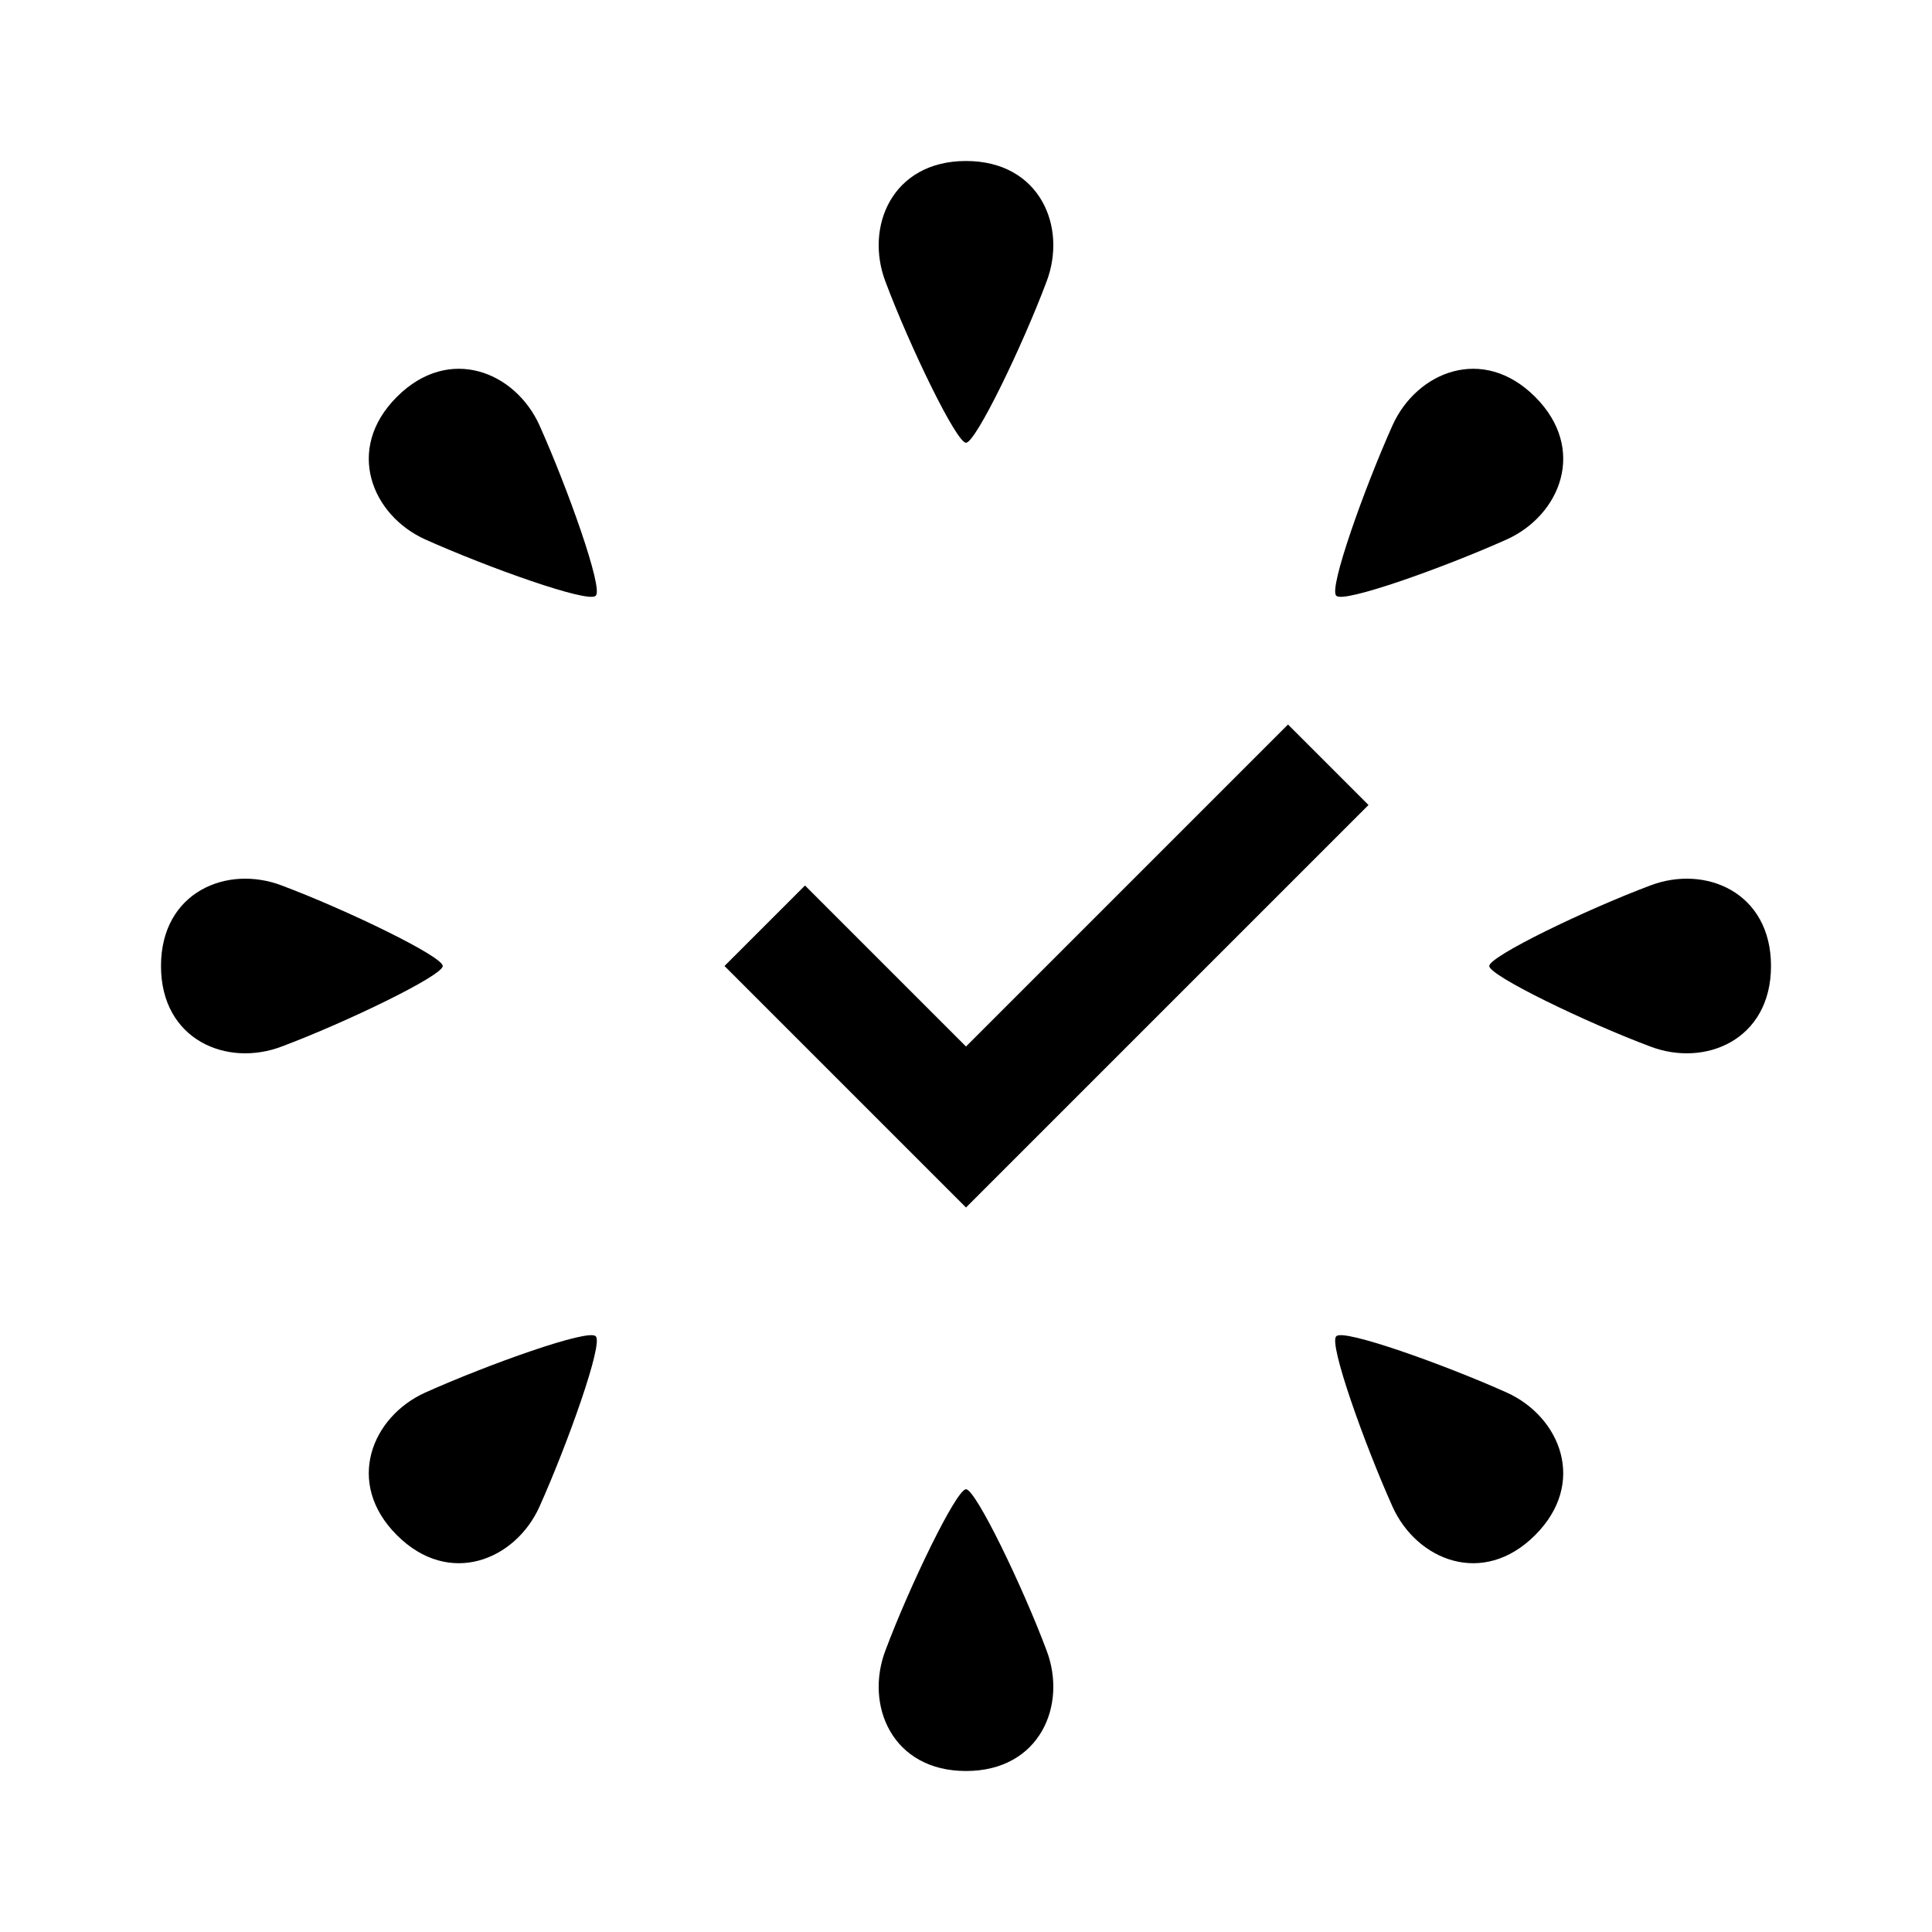
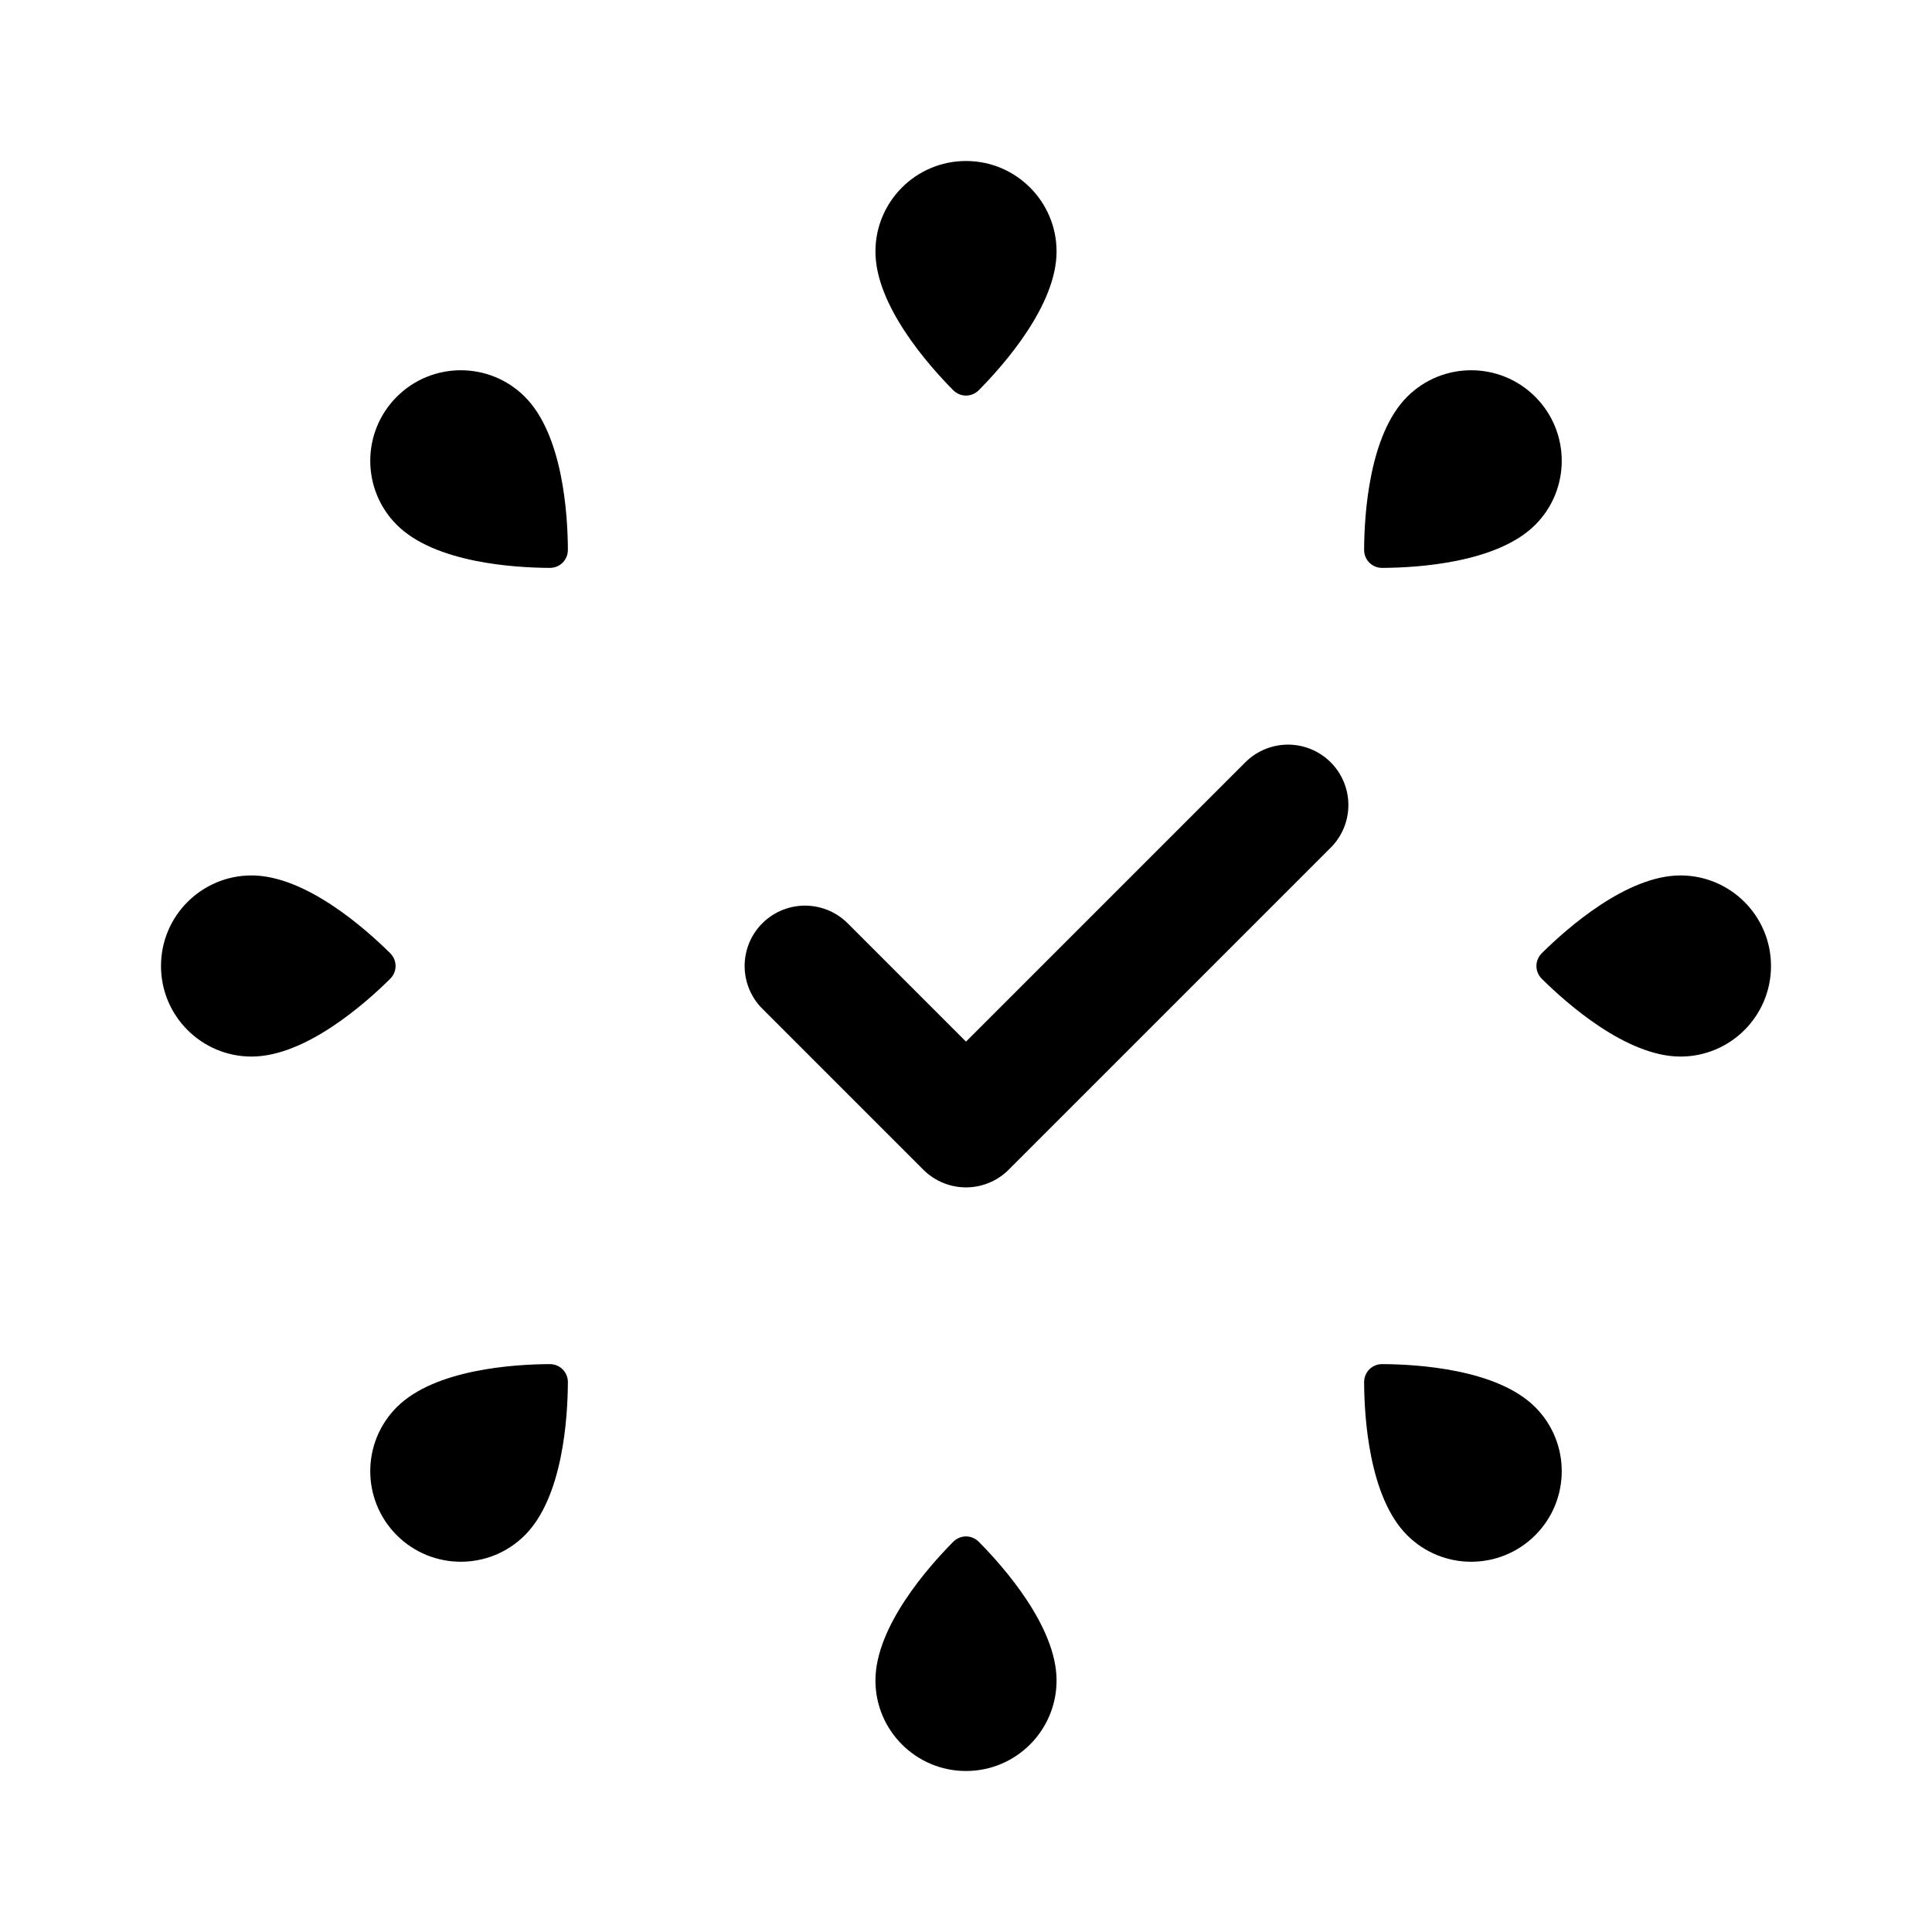
- <svg xmlns="http://www.w3.org/2000/svg" width="24" height="24">
-   <path d="M7.4 16.6c.1.08-.35 1.34-.7 2.12-.3.66-1.12 1-1.77.35-.65-.65-.31-1.47.35-1.77.78-.35 2.04-.8 2.12-.7Zm0-9.2c-.08.1-1.34-.35-2.12-.7-.66-.3-1-1.12-.35-1.77.65-.65 1.47-.31 1.77.35.35.78.8 2.04.7 2.12Zm9.2 0c.08.1 1.34-.35 2.12-.7.66-.3 1-1.12.35-1.77-.65-.65-1.47-.31-1.77.35-.35.78-.8 2.04-.7 2.12Zm0 9.2c-.1.08.35 1.34.7 2.12.3.66 1.12 1 1.77.35.65-.65.31-1.47-.35-1.77-.78-.35-2.04-.8-2.12-.7zM5.5 12c0 .12-1.2.7-2 1-.68.26-1.5-.08-1.5-1s.82-1.26 1.5-1c.8.3 2 .88 2 1zM12 5.5c-.12 0-.7-1.2-1-2-.26-.68.08-1.5 1-1.5s1.26.82 1 1.5c-.3.8-.88 2-1 2Zm6.5 6.5c0 .12 1.2.7 2 1 .68.26 1.5-.08 1.5-1s-.82-1.26-1.5-1c-.8.3-2 .88-2 1zM12 18.5c-.12 0-.7 1.2-1 2-.26.68.08 1.5 1 1.5s1.26-.82 1-1.5c-.3-.8-.88-2-1-2zM9 12l1-1 2 2 4-4 1 1-5 5z" style="fill:#000" />
+ <svg xmlns="http://www.w3.org/2000/svg" width="192" height="192" viewBox="0 0 192 192" fill="none">
+   <path d="M105 25C105 30.341 99.761 36.264 97.277 38.771C96.564 39.492 95.436 39.492 94.723 38.771C92.239 36.264 87 30.341 87 25C87 20.029 91.029 16 96 16C100.971 16 105 20.029 105 25Z" fill="black" />
+   <path d="M87 167C87 161.659 92.239 155.736 94.723 153.229C95.436 152.508 96.564 152.508 97.277 153.229C99.761 155.736 105 161.659 105 167C105 171.971 100.971 176 96 176C91.029 176 87 171.971 87 167Z" fill="black" />
+   <path d="M167 105C161.659 105 155.736 99.761 153.229 97.277C152.508 96.564 152.508 95.436 153.229 94.723C155.736 92.239 161.659 87 167 87C171.971 87 176 91.029 176 96C176 100.971 171.971 105 167 105Z" fill="black" />
+   <path d="M25 87C30.341 87 36.264 92.239 38.771 94.723C39.492 95.436 39.492 96.564 38.771 97.277C36.264 99.761 30.341 105 25 105C20.029 105 16 100.971 16 96C16 91.029 20.029 87 25 87Z" fill="black" />
+   <path d="M152.569 52.159C148.792 55.936 140.899 56.419 137.37 56.437C136.356 56.441 135.559 55.644 135.564 54.63C135.581 51.101 136.064 43.208 139.841 39.431C143.355 35.917 149.054 35.917 152.569 39.431C156.083 42.946 156.083 48.645 152.569 52.159Z" fill="black" />
+   <path d="M39.431 139.841C43.208 136.064 51.101 135.581 54.63 135.564C55.644 135.559 56.441 136.356 56.436 137.37C56.419 140.899 55.936 148.792 52.159 152.569C48.645 156.083 42.946 156.083 39.431 152.569C35.917 149.054 35.917 143.355 39.431 139.841Z" fill="black" />
+   <path d="M139.841 152.569C136.064 148.792 135.581 140.899 135.564 137.37C135.559 136.356 136.356 135.559 137.37 135.564C140.899 135.581 148.792 136.064 152.569 139.841C156.083 143.355 156.083 149.054 152.569 152.569C149.054 156.083 143.355 156.083 139.841 152.569Z" fill="black" />
+   <path d="M52.159 39.431C55.936 43.208 56.419 51.101 56.437 54.63C56.441 55.644 55.644 56.441 54.63 56.436C51.101 56.419 43.208 55.936 39.431 52.159C35.917 48.645 35.917 42.946 39.431 39.431C42.946 35.917 48.645 35.917 52.159 39.431Z" fill="black" />
+   <path d="M80 96L96 112L128 80" stroke="black" stroke-width="12" stroke-linecap="round" stroke-linejoin="round" />
</svg>
